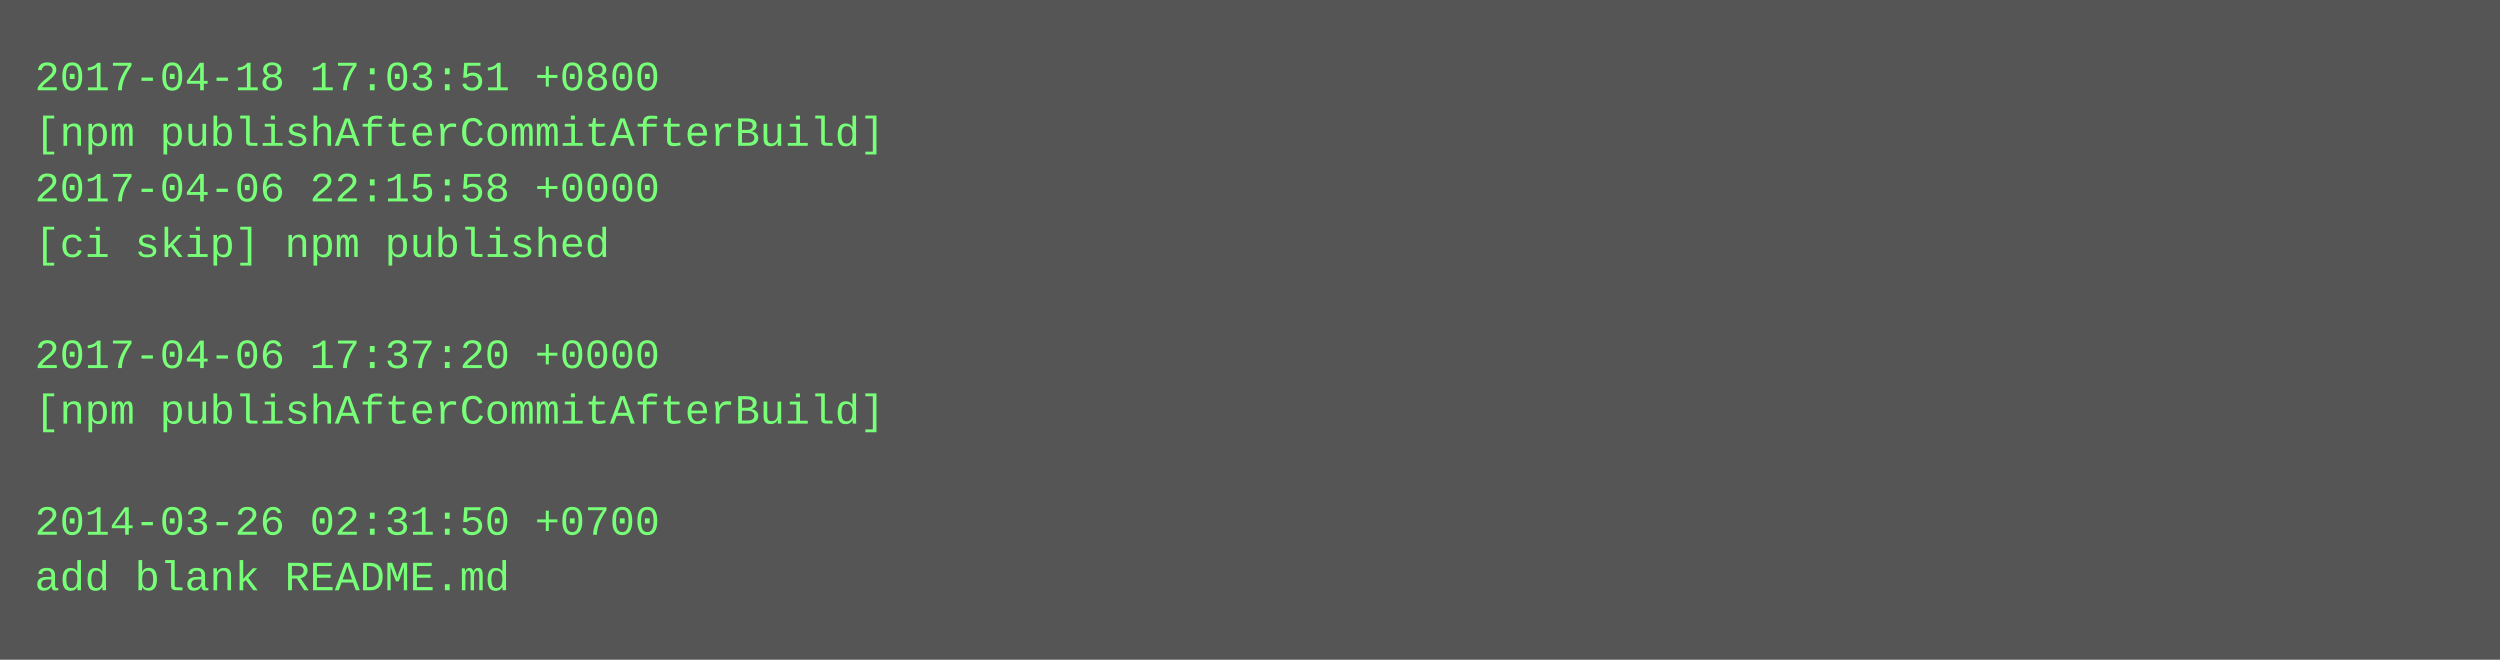
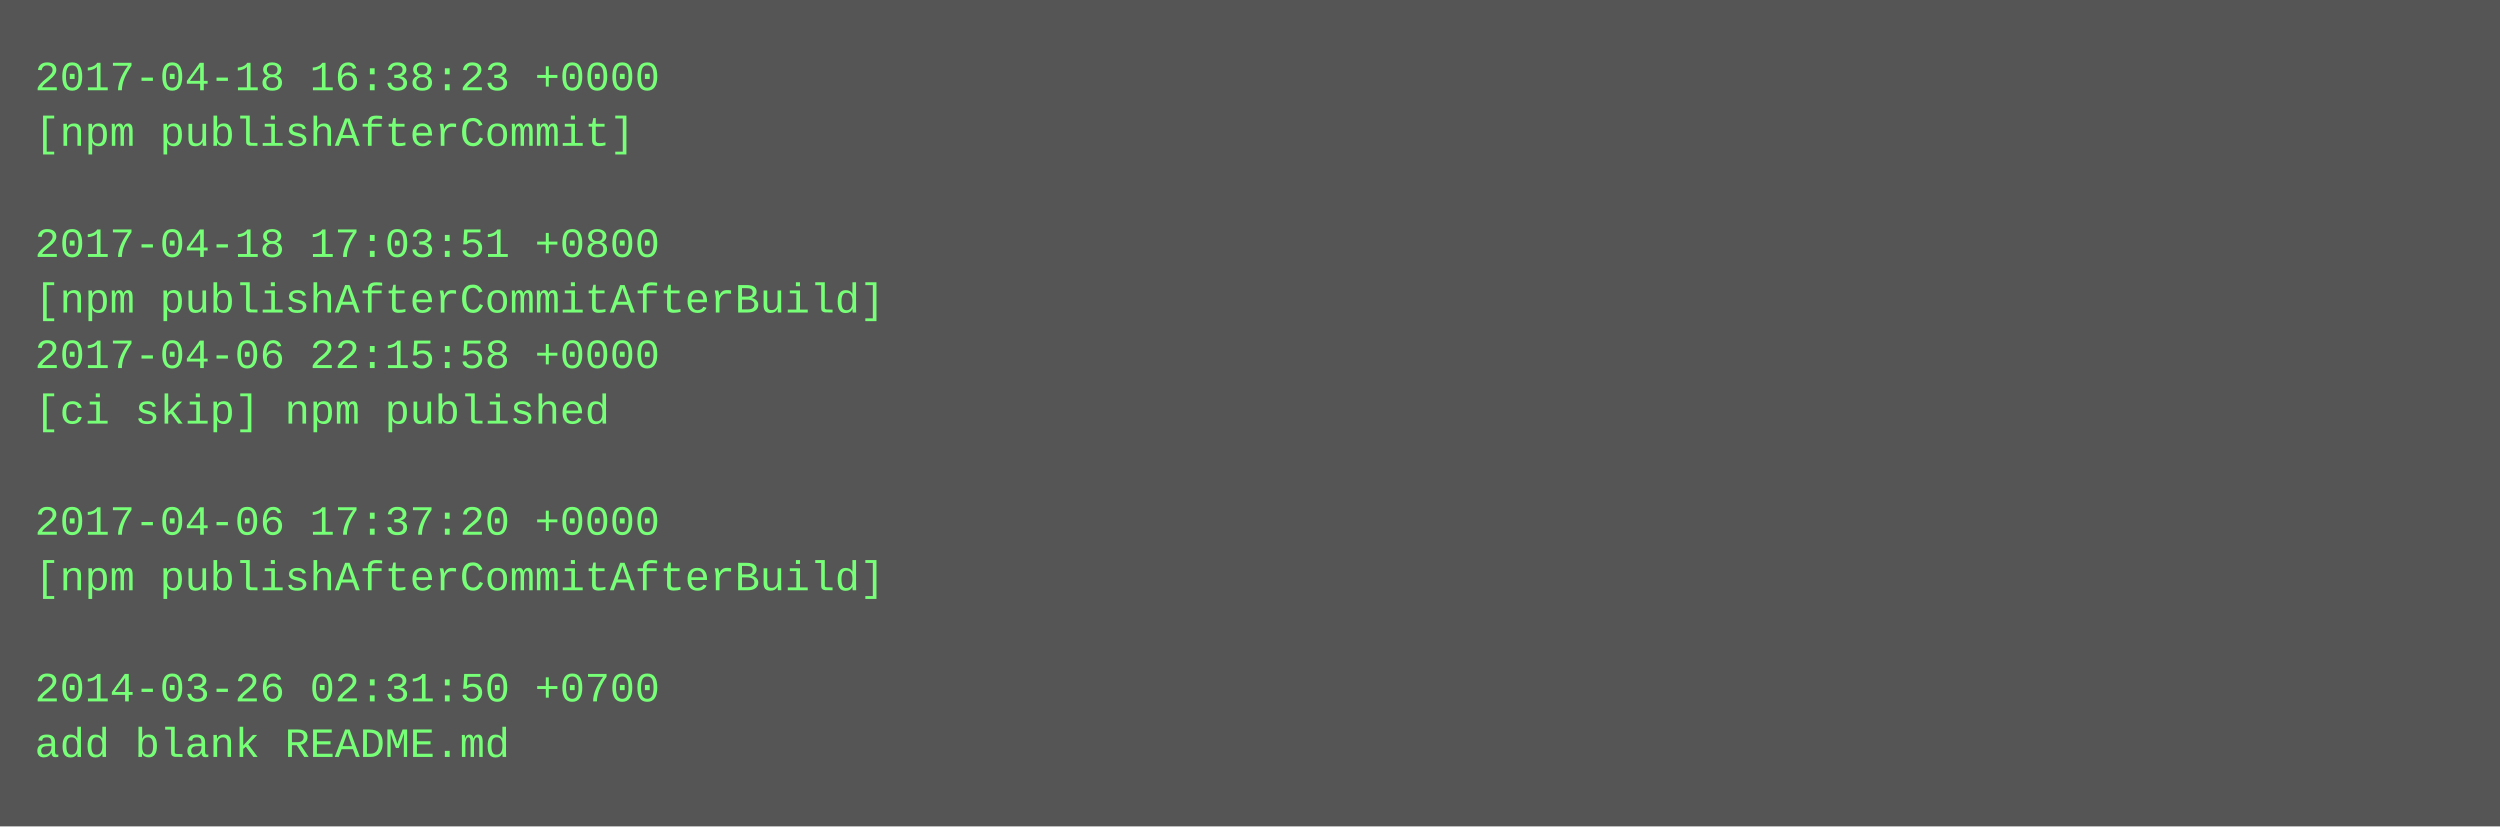
- <svg xmlns="http://www.w3.org/2000/svg" height="190" width="720">
-   <rect height="190" fill="#555" width="720" />
+ <svg xmlns="http://www.w3.org/2000/svg" height="238" width="720">
+   <rect height="238" fill="#555" width="720" />
  <text fill="#7f7" font-family="Courier New" font-size="12" xml:space="preserve">
-     <tspan x="10" y="26">2017-04-18 17:03:51 +0800</tspan>
-     <tspan x="10" y="42">[npm publishAfterCommitAfterBuild]</tspan>
-     <tspan x="10" y="58">2017-04-06 22:15:58 +0000</tspan>
-     <tspan x="10" y="74">[ci skip] npm published</tspan>
-     <tspan x="10" y="90" />
-     <tspan x="10" y="106">2017-04-06 17:37:20 +0000</tspan>
-     <tspan x="10" y="122">[npm publishAfterCommitAfterBuild]</tspan>
+     <tspan x="10" y="26">2017-04-18 16:38:23 +0000</tspan>
+     <tspan x="10" y="42">[npm publishAfterCommit]</tspan>
+     <tspan x="10" y="58" />
+     <tspan x="10" y="74">2017-04-18 17:03:51 +0800</tspan>
+     <tspan x="10" y="90">[npm publishAfterCommitAfterBuild]</tspan>
+     <tspan x="10" y="106">2017-04-06 22:15:58 +0000</tspan>
+     <tspan x="10" y="122">[ci skip] npm published</tspan>
    <tspan x="10" y="138" />
-     <tspan x="10" y="154">2014-03-26 02:31:50 +0700</tspan>
-     <tspan x="10" y="170">add blank README.md</tspan>
+     <tspan x="10" y="154">2017-04-06 17:37:20 +0000</tspan>
+     <tspan x="10" y="170">[npm publishAfterCommitAfterBuild]</tspan>
+     <tspan x="10" y="186" />
+     <tspan x="10" y="202">2014-03-26 02:31:50 +0700</tspan>
+     <tspan x="10" y="218">add blank README.md</tspan>
  </text>
</svg>
